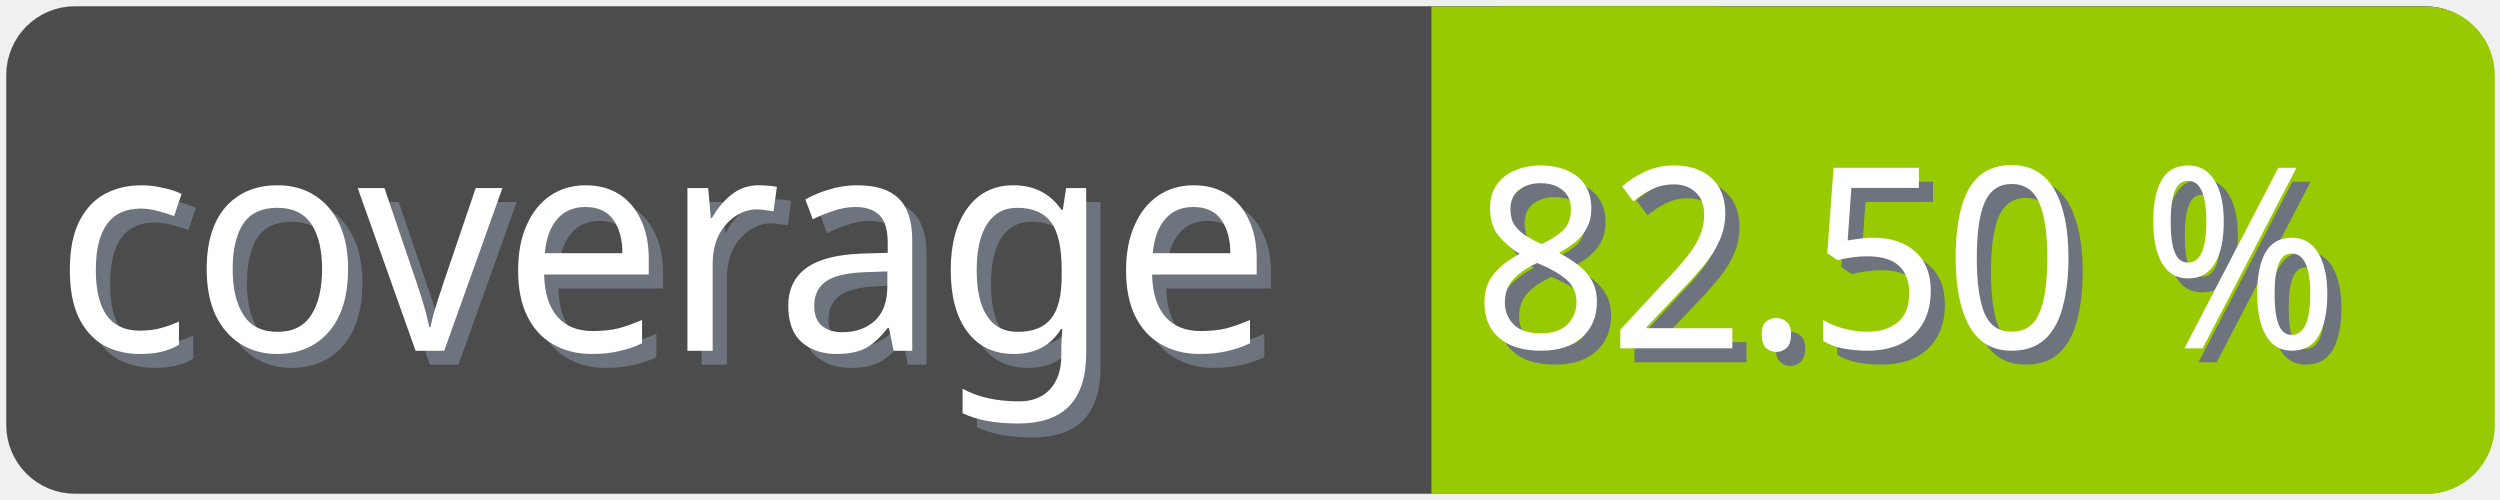
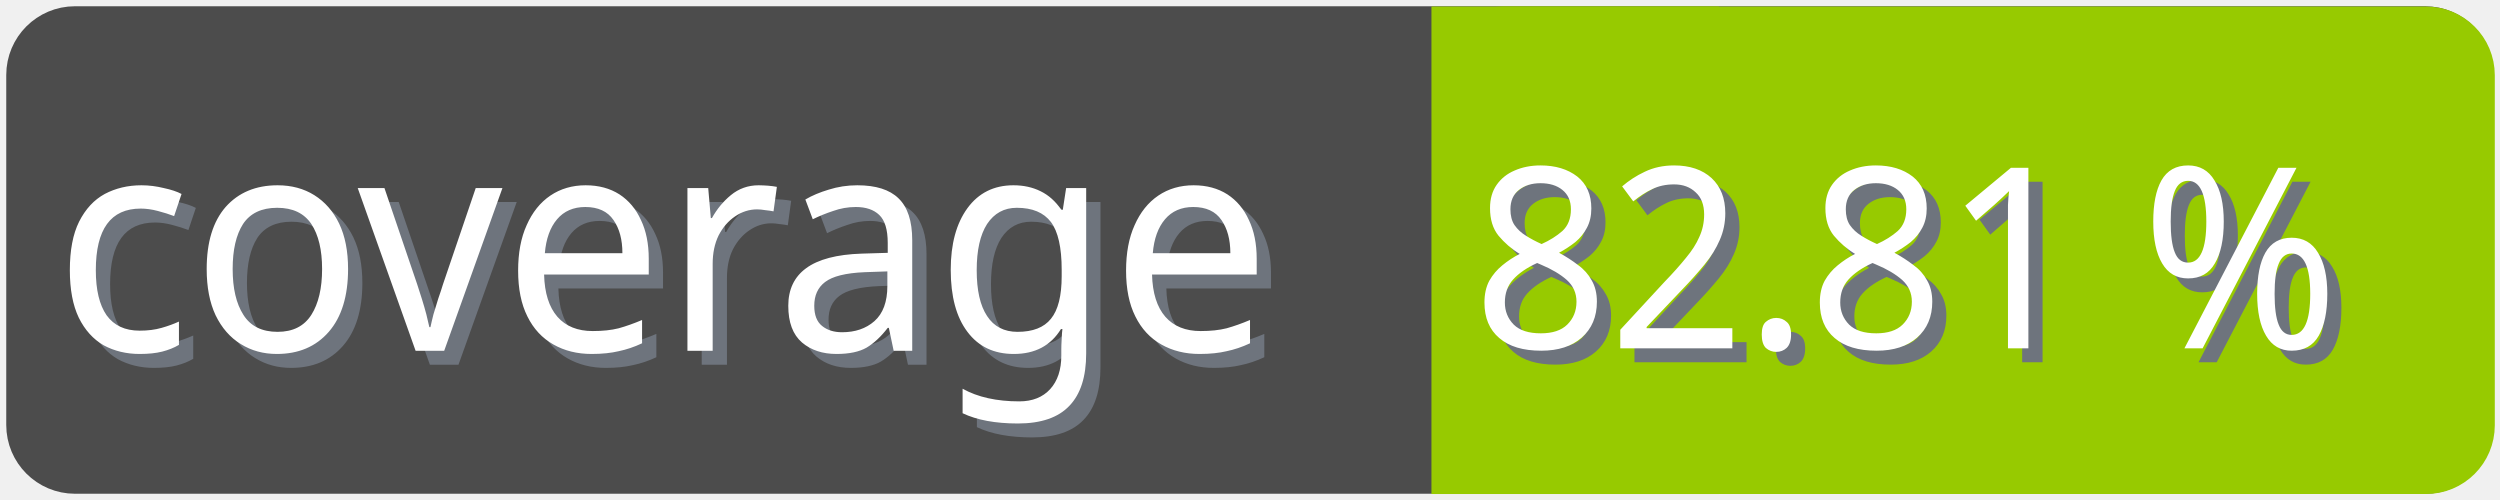
<svg xmlns="http://www.w3.org/2000/svg" width="100" height="20">
  <g>
    <rect fill="none" id="canvas_background" height="22" width="102" y="-1" x="-1" />
  </g>
  <g>
    <rect rx="2" id="svg_1" height="18" width="98" y="1" x="1" stroke-width="1.5" stroke="#4c4c4c" fill="#4c4c4c" />
    <text transform="matrix(0.95, 0, 0, 1.01133, 0.0809801, -0.0237383)" font-weight="normal" xml:space="preserve" text-anchor="start" font-family="'Trebuchet MS', Gadget, sans-serif" font-size="12" id="svg_8" y="14.45" x="2.8" stroke-width="0" stroke="#4c4c4c" fill="#6e747d">coverage</text>
    <text transform="matrix(0.95, 0, 0, 1.01133, 0.0809801, -0.0237383)" font-weight="normal" xml:space="preserve" text-anchor="start" font-family="'Trebuchet MS', Gadget, sans-serif" font-size="12" id="svg_3" y="13.9" x="2.2" stroke-width="0" stroke="#4c4c4c" fill="#ffffff">coverage</text>
    <rect rx="2" id="svg_5" height="18" width="40.905" y="1.011" x="58.137" stroke-width="1.5" stroke="#97ca00" fill="#97ca00" />
    <rect id="svg_7" height="18" width="10" y="1.011" x="58.008" stroke-width="1.5" stroke="#97ca00" fill="#97ca00" />
-     <text transform="matrix(0.95, 0, 0, 1.01133, 0.0809801, -0.0237383)" font-weight="normal" xml:space="preserve" text-anchor="end" font-family="'Trebuchet MS', Gadget, sans-serif" font-size="10" id="svg_10" y="14.35" x="99" stroke-width="0" stroke="#4c4c4c" fill="#6e747d">82.50 %</text>
-     <text transform="matrix(0.95, 0, 0, 1.01133, 0.0809801, -0.0237383)" font-weight="normal" xml:space="preserve" text-anchor="end" font-family="'Trebuchet MS', Gadget, sans-serif" font-size="10" id="svg_9" y="13.8" x="98.4" stroke-width="0" stroke="#4c4c4c" fill="#ffffff">82.50 %</text>
+     <text transform="matrix(0.95, 0, 0, 1.01133, 0.0809801, -0.0237383)" font-weight="normal" xml:space="preserve" text-anchor="end" font-family="'Trebuchet MS', Gadget, sans-serif" font-size="10" id="svg_10" y="14.35" x="99" stroke-width="0" stroke="#4c4c4c" fill="#6e747d">82.81 %</text>
+     <text transform="matrix(0.95, 0, 0, 1.01133, 0.0809801, -0.0237383)" font-weight="normal" xml:space="preserve" text-anchor="end" font-family="'Trebuchet MS', Gadget, sans-serif" font-size="10" id="svg_9" y="13.8" x="98.4" stroke-width="0" stroke="#4c4c4c" fill="#ffffff">82.81 %</text>
  </g>
</svg>
